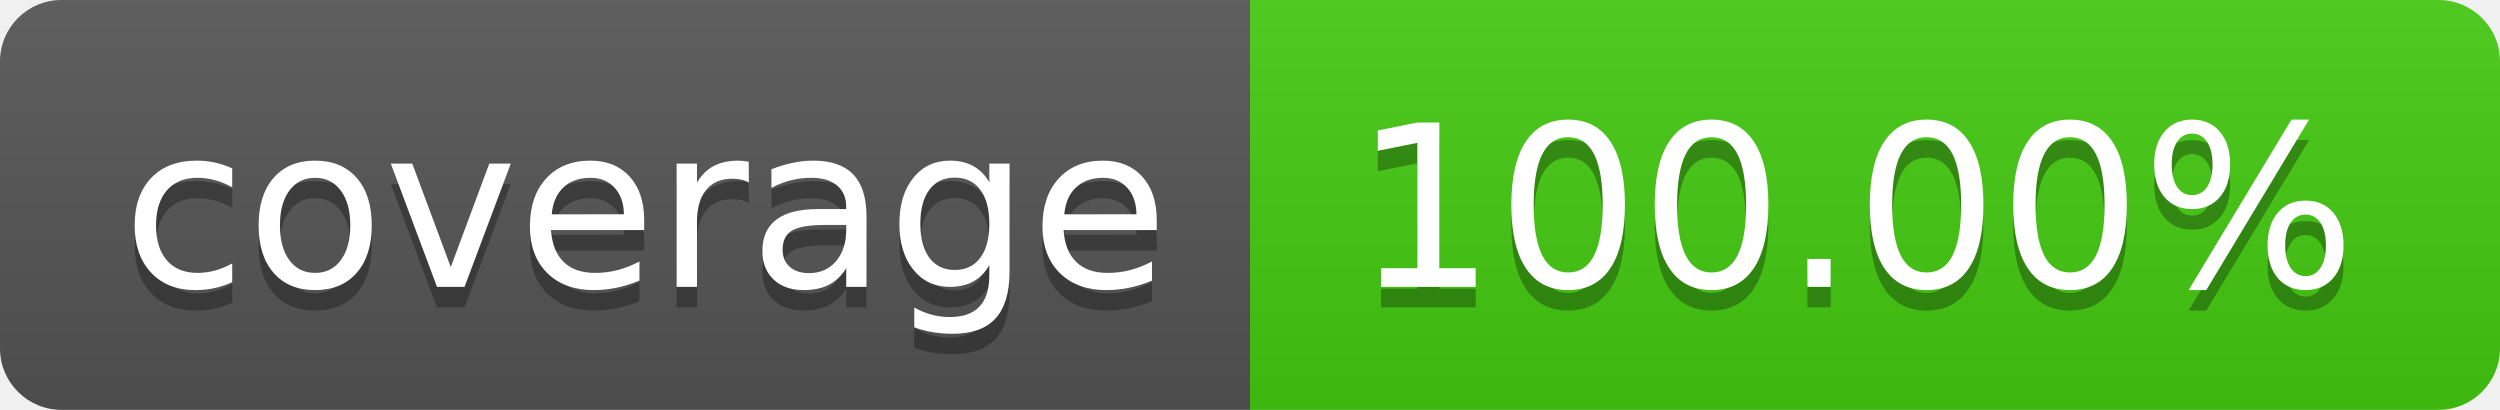
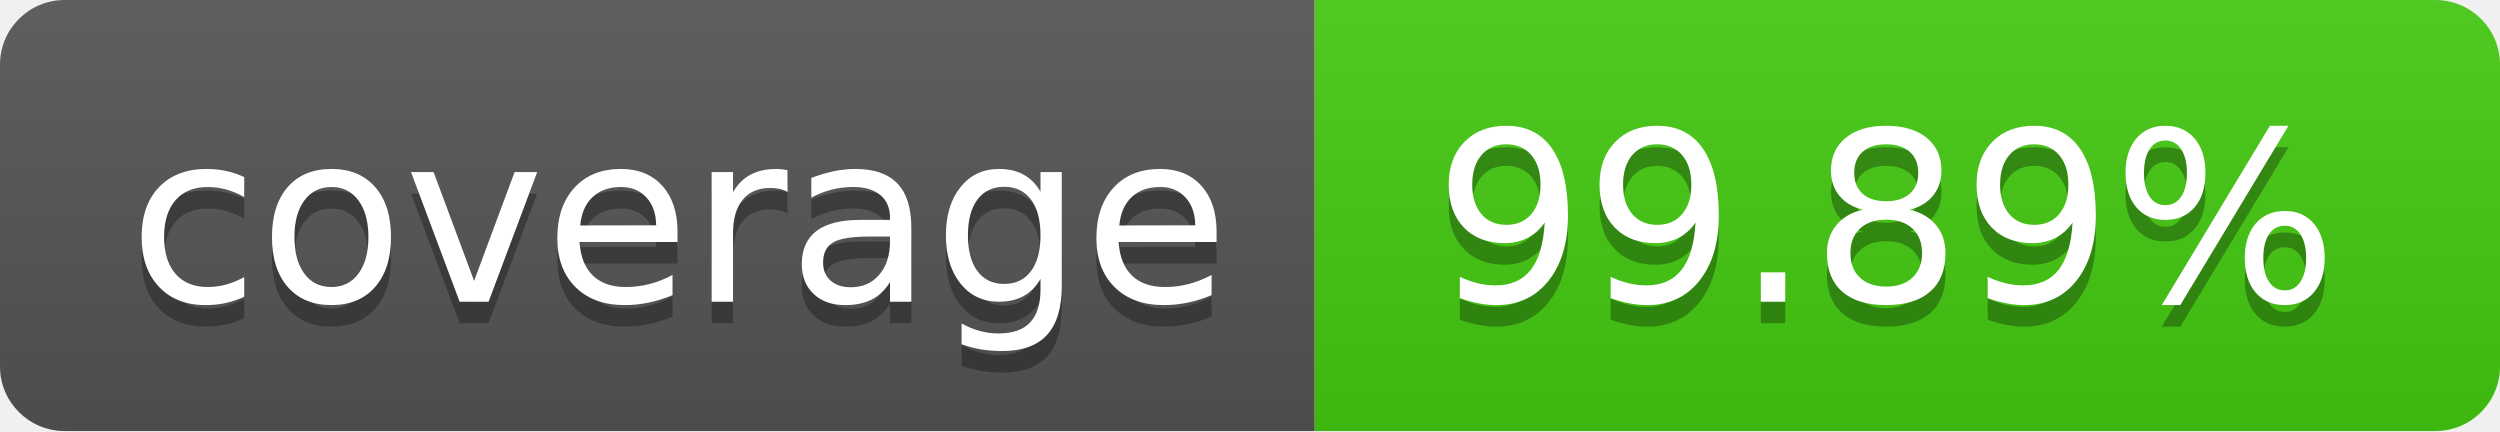
- <svg xmlns="http://www.w3.org/2000/svg" width="122" height="20" role="img" aria-label="coverage: 100.00%">
+ <svg xmlns="http://www.w3.org/2000/svg" width="116" height="20" role="img" aria-label="coverage: 99.89%">
  <linearGradient id="s" x2="0" y2="100%">
    <stop offset="0" stop-color="#bbb" stop-opacity=".1" />
    <stop offset="1" stop-opacity=".1" />
  </linearGradient>
  <clipPath id="r">
-     <rect width="122" height="20" rx="3" fill="#fff" />
+     <rect width="116" height="20" rx="3" fill="#fff" />
  </clipPath>
  <g clip-path="url(#r)">
    <rect width="61" height="20" fill="#555" />
-     <rect x="61" width="61" height="20" fill="#4c1" />
-     <rect width="122" height="20" fill="url(#s)" />
+     <rect x="61" width="55" height="20" fill="#4c1" />
+     <rect width="116" height="20" fill="url(#s)" />
  </g>
  <g fill="#fff" text-anchor="middle" font-family="Verdana,Geneva,DejaVu Sans,sans-serif" text-rendering="geometricPrecision" font-size="110">
    <text aria-hidden="true" x="315.0" y="150" fill="#010101" fill-opacity=".3" transform="scale(.1)" textLength="510">coverage</text>
    <text x="315.0" y="140" transform="scale(.1)" fill="#fff" textLength="510">coverage</text>
-     <text aria-hidden="true" x="905.0" y="150" fill="#010101" fill-opacity=".3" transform="scale(.1)" textLength="510">100.00%</text>
-     <text x="905.0" y="140" transform="scale(.1)" fill="#fff" textLength="510">100.00%</text>
+     <text aria-hidden="true" x="875.0" y="150" fill="#010101" fill-opacity=".3" transform="scale(.1)" textLength="450">99.89%</text>
+     <text x="875.0" y="140" transform="scale(.1)" fill="#fff" textLength="450">99.89%</text>
  </g>
</svg>
